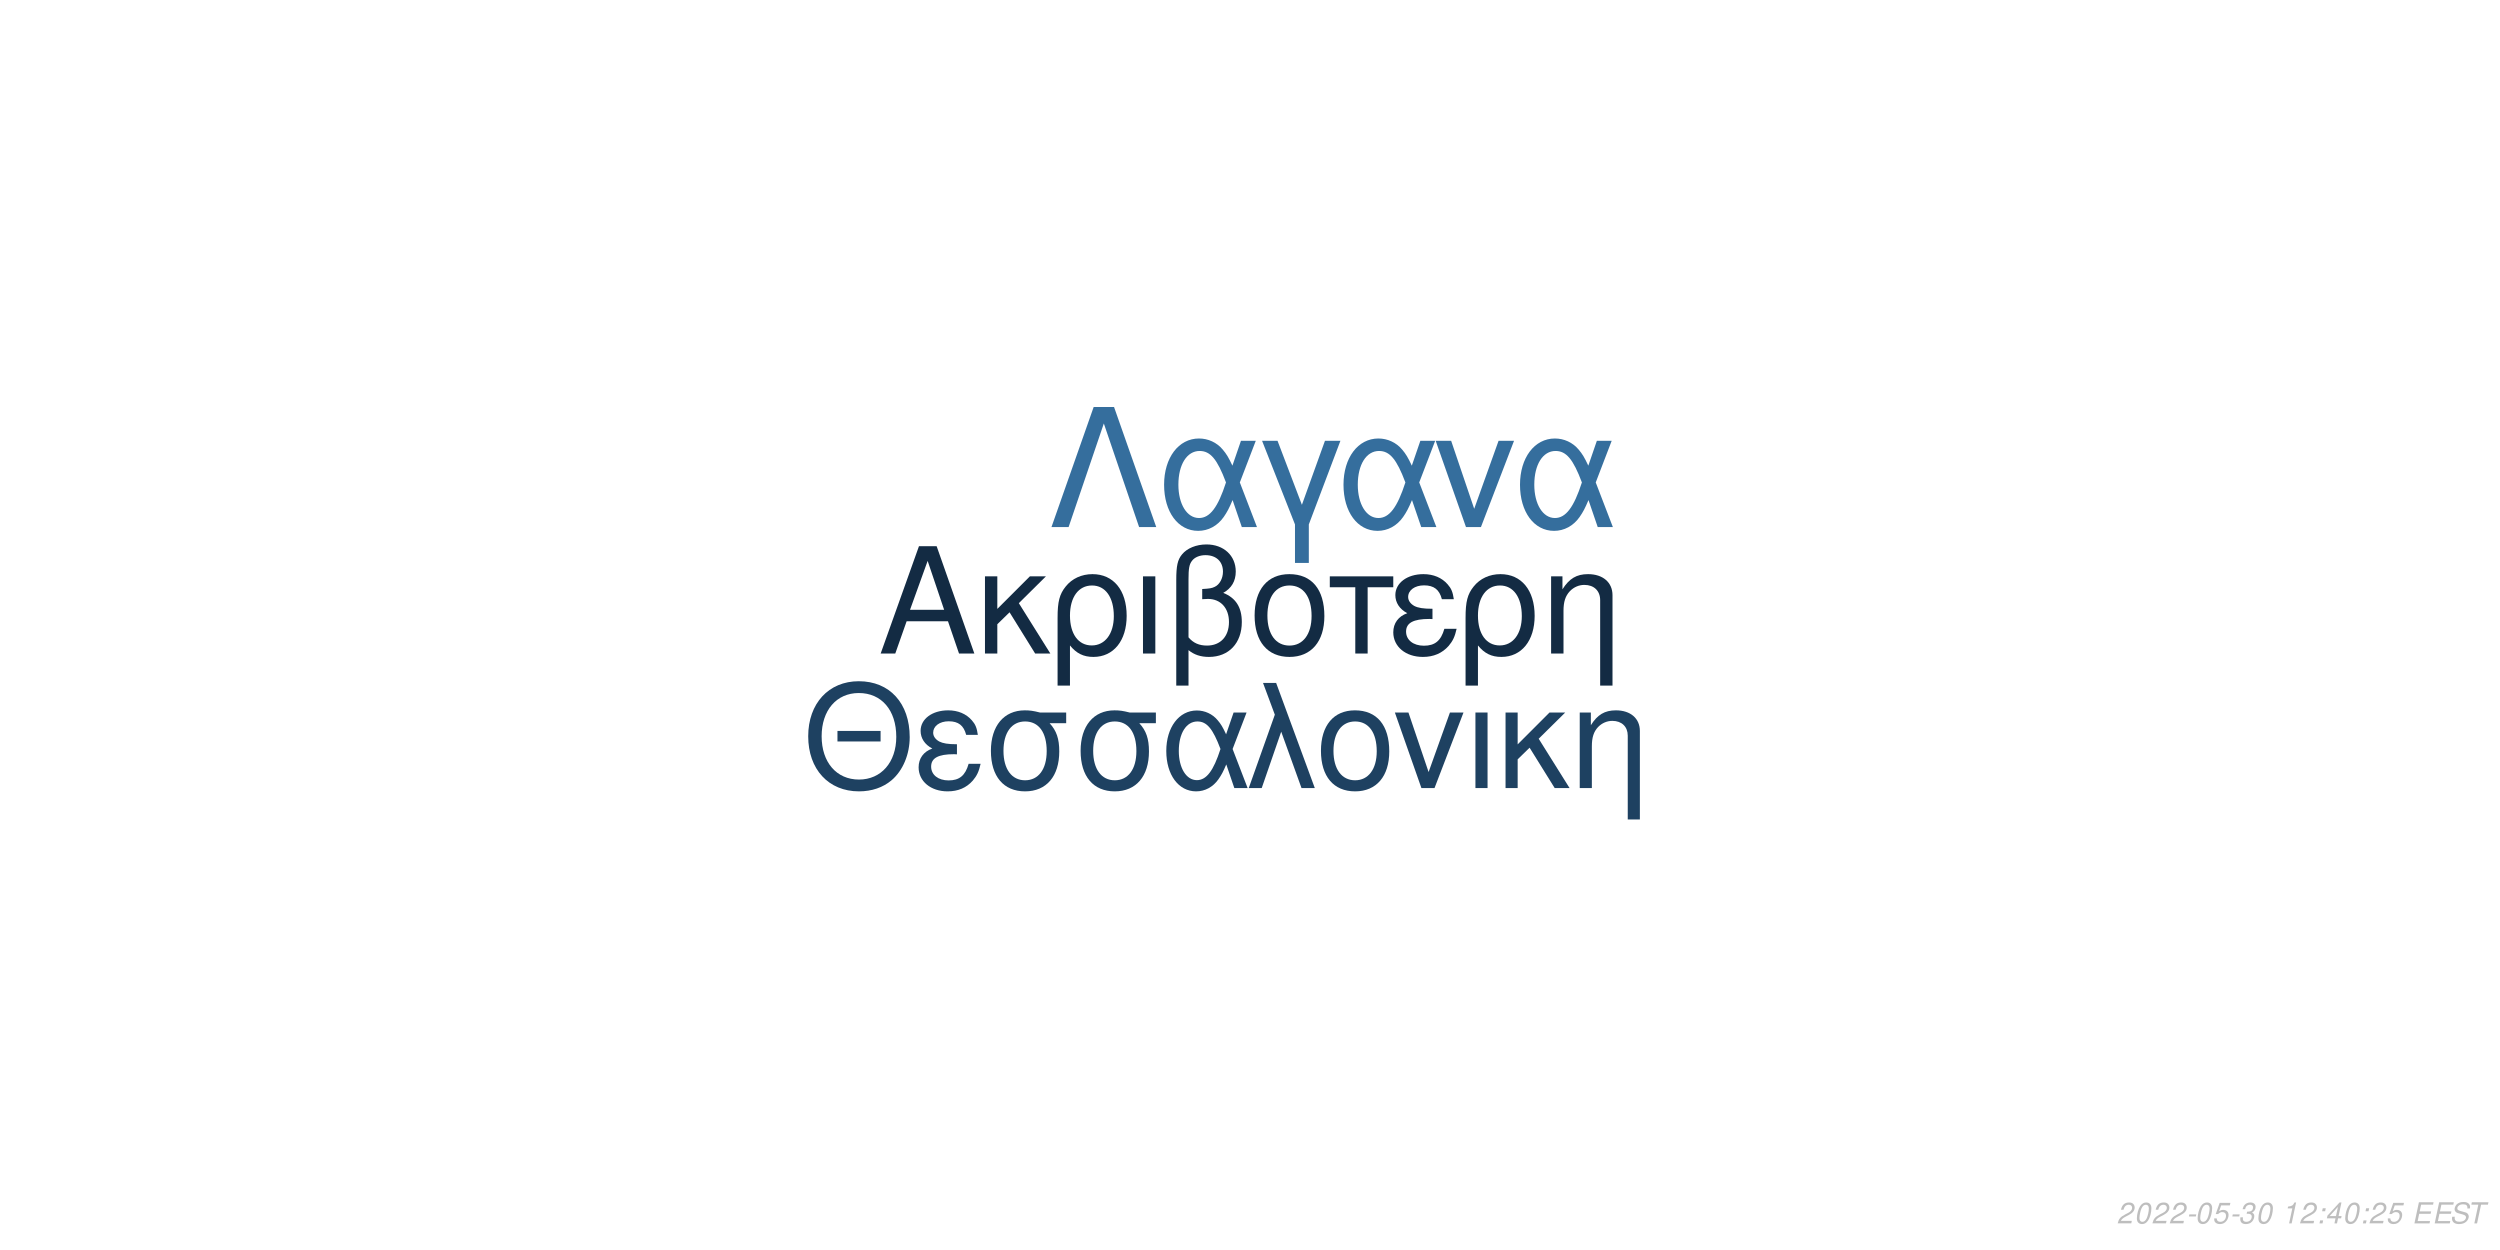
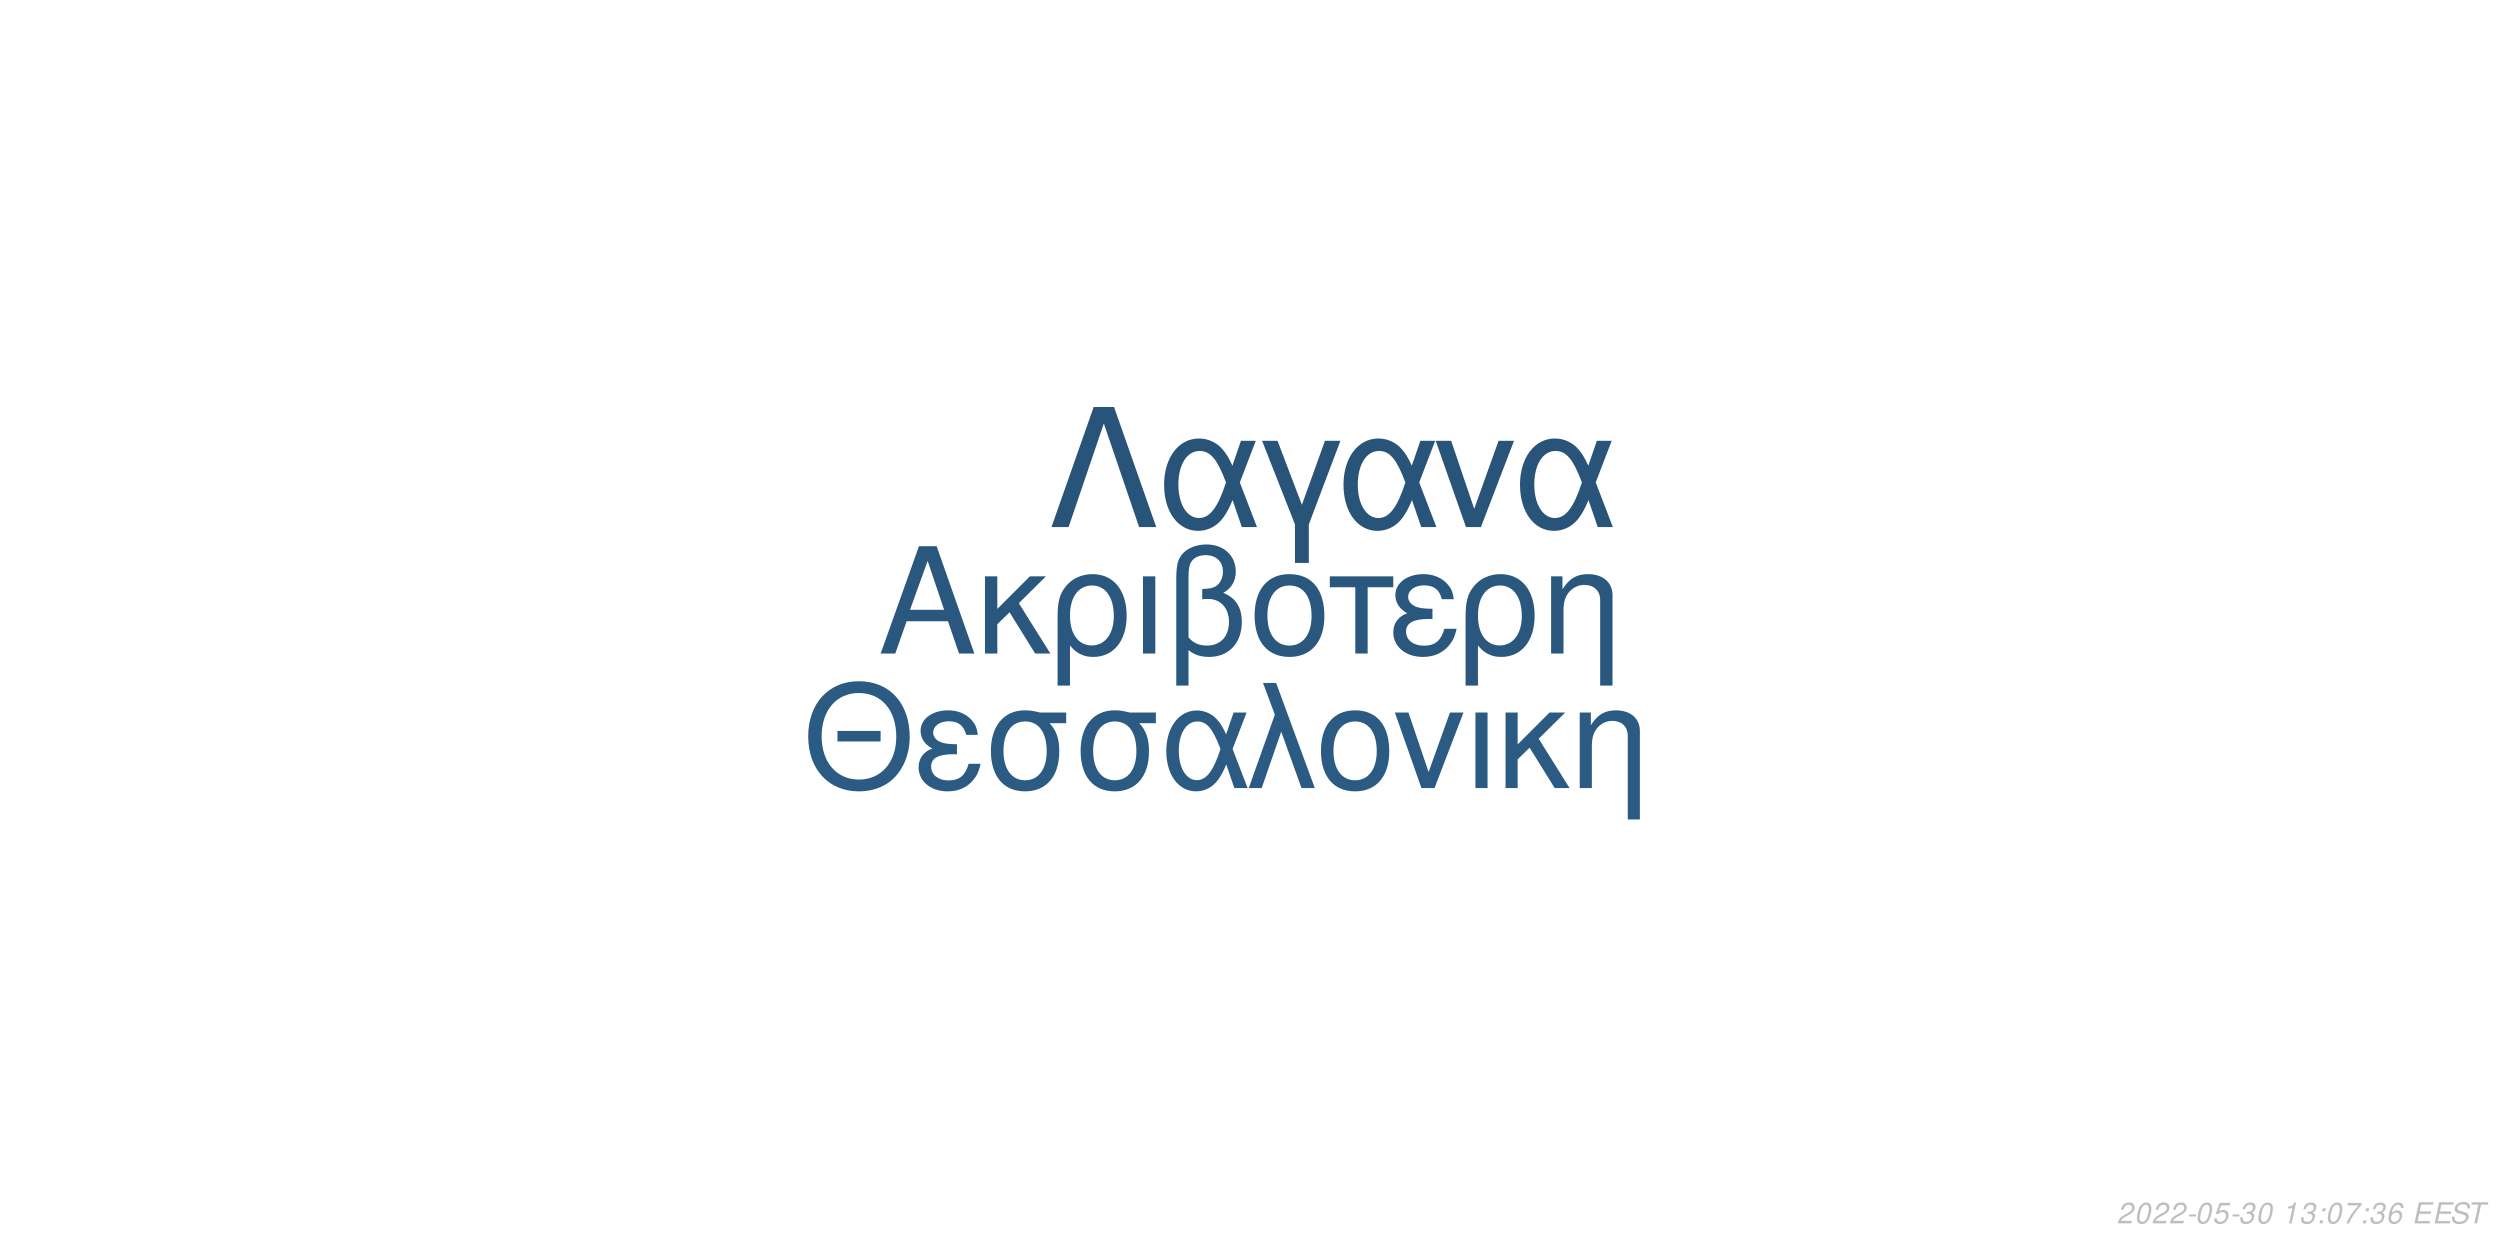
<svg xmlns="http://www.w3.org/2000/svg" xmlns:xlink="http://www.w3.org/1999/xlink" width="864pt" height="432pt" viewBox="0 0 864 432" version="1.1">
  <defs>
    <g>
      <symbol overflow="visible" id="glyph0-0">
        <path style="stroke:none;" d="" />
      </symbol>
      <symbol overflow="visible" id="glyph0-1">
        <path style="stroke:none;" d="M 24.125 -11.141 L 27.938 0 L 33.234 0 L 20.203 -37.094 L 14.094 -37.094 L 0.859 0 L 5.906 0 L 9.828 -11.141 Z M 22.797 -15.109 L 11 -15.109 L 17.094 -32.016 Z M 22.797 -15.109 " />
      </symbol>
      <symbol overflow="visible" id="glyph0-2">
        <path style="stroke:none;" d="M 7.172 -15.422 L 7.172 -26.672 L 2.906 -26.672 L 2.906 0 L 7.172 0 L 7.172 -10.125 L 11.406 -14.25 L 20.25 0 L 25.5 0 L 14.609 -17.406 L 23.969 -26.672 L 18.422 -26.672 Z M 7.172 -15.422 " />
      </symbol>
      <symbol overflow="visible" id="glyph0-3">
        <path style="stroke:none;" d="M 3 11.094 L 7.281 11.094 L 7.281 -2.797 C 9.516 -0.047 11.953 1.172 15.375 1.172 C 22.344 1.172 26.875 -4.422 26.875 -13.031 C 26.875 -21.891 22.297 -27.438 15.062 -27.438 C 11.297 -27.438 7.984 -25.906 5.797 -23.156 C 3.672 -20.516 3 -17.969 3 -12.359 Z M 14.906 -23.516 C 19.547 -23.516 22.438 -19.438 22.438 -12.922 C 22.438 -6.812 19.391 -2.797 14.812 -2.797 C 10.172 -2.797 7.281 -6.766 7.281 -13.125 C 7.281 -19.484 10.234 -23.516 14.906 -23.516 Z M 14.906 -23.516 " />
      </symbol>
      <symbol overflow="visible" id="glyph0-4">
        <path style="stroke:none;" d="M 3.516 0 L 7.781 0 L 7.781 -26.672 L 3.516 -26.672 Z M 3.516 0 " />
      </symbol>
      <symbol overflow="visible" id="glyph0-5">
        <path style="stroke:none;" d="M 4.016 11.094 L 8.25 11.094 L 8.25 -1.172 C 10.172 0.406 12.422 1.172 15.312 1.172 C 22.188 1.172 26.672 -3.609 26.672 -10.891 C 26.672 -15.984 24.578 -19.234 20.25 -20.969 C 23.109 -22.547 24.578 -25.031 24.578 -28.344 C 24.578 -33.844 20.406 -37.703 14.453 -37.703 C 10.938 -37.703 7.734 -36.391 6 -34.25 C 4.484 -32.422 4.016 -30.328 4.016 -25.391 Z M 8.25 -25.656 C 8.25 -29.359 8.5 -30.844 9.469 -32.062 C 10.375 -33.281 12.156 -34 14.094 -34 C 17.812 -34 20.156 -31.812 20.156 -28.297 C 20.156 -25.953 18.984 -23.812 17.297 -23.047 C 16.281 -22.547 15.469 -22.438 12.984 -22.297 L 12.984 -18.781 C 13.734 -18.828 14.344 -18.875 14.969 -18.875 C 19.344 -18.875 22.234 -15.719 22.234 -10.891 C 22.234 -5.906 19.281 -2.75 14.656 -2.75 C 11.953 -2.75 9.922 -3.609 8.25 -5.594 Z M 8.25 -25.656 " />
      </symbol>
      <symbol overflow="visible" id="glyph0-6">
        <path style="stroke:none;" d="M 14.094 -27.438 C 6.562 -27.438 2.094 -22.094 2.094 -13.125 C 2.094 -4.125 6.562 1.172 14.141 1.172 C 21.672 1.172 26.203 -4.172 26.203 -12.922 C 26.203 -22.188 21.828 -27.438 14.094 -27.438 Z M 14.141 -23.516 C 18.938 -23.516 21.781 -19.594 21.781 -12.984 C 21.781 -6.672 18.828 -2.75 14.141 -2.75 C 9.422 -2.75 6.516 -6.672 6.516 -13.125 C 6.516 -19.594 9.422 -23.516 14.141 -23.516 Z M 14.141 -23.516 " />
      </symbol>
      <symbol overflow="visible" id="glyph0-7">
        <path style="stroke:none;" d="M 7.891 0 L 12.156 0 L 12.156 -22.906 L 21.016 -22.906 L 21.016 -26.672 L -0.922 -26.672 L -0.922 -22.906 L 7.891 -22.906 Z M 7.891 0 " />
      </symbol>
      <symbol overflow="visible" id="glyph0-8">
        <path style="stroke:none;" d="M 14.562 -15.469 C 11.344 -15.469 9.562 -15.781 8.297 -16.438 C 6.922 -17.203 6.156 -18.328 6.156 -19.547 C 6.156 -21.891 8.453 -23.562 11.656 -23.562 C 15.062 -23.562 16.953 -22.094 17.812 -18.781 L 21.938 -18.781 C 21.578 -21.266 21.062 -22.5 19.797 -23.922 C 17.812 -26.203 14.906 -27.438 11.453 -27.438 C 5.797 -27.438 1.734 -24.375 1.734 -20.203 C 1.734 -17.609 3.156 -15.375 5.859 -13.938 C 2.797 -12.875 1.016 -10.484 1.016 -7.328 C 1.016 -2.391 5.297 1.172 11.25 1.172 C 14.969 1.172 17.906 -0.109 20.156 -2.641 C 21.578 -4.328 22.297 -5.797 22.906 -8.547 L 18.672 -8.547 C 17.5 -4.422 15.422 -2.703 11.609 -2.703 C 7.938 -2.703 5.438 -4.688 5.438 -7.578 C 5.438 -10.578 7.938 -11.953 13.484 -11.953 C 13.641 -11.953 14.094 -11.953 14.562 -11.906 Z M 14.562 -15.469 " />
      </symbol>
      <symbol overflow="visible" id="glyph0-9">
        <path style="stroke:none;" d="M 3.562 -26.672 L 3.562 0 L 7.844 0 L 7.844 -14.703 C 7.844 -17.906 8.5 -19.891 10.031 -21.531 C 11.406 -22.953 13.188 -23.719 15.062 -23.719 C 18.375 -23.719 20.516 -21.672 20.516 -18.469 L 20.516 11.094 L 24.781 11.094 L 24.781 -20.156 C 24.781 -24.578 21.469 -27.438 16.328 -27.438 C 12.359 -27.438 9.828 -25.906 7.484 -22.188 L 7.484 -26.672 Z M 3.562 -26.672 " />
      </symbol>
      <symbol overflow="visible" id="glyph1-0">
        <path style="stroke:none;" d="" />
      </symbol>
      <symbol overflow="visible" id="glyph1-1">
        <path style="stroke:none;" d="M 26.859 -19.734 L 11.953 -19.734 L 11.953 -16.094 L 26.859 -16.094 Z M 19.328 -36.922 C 8.922 -36.922 1.844 -29.25 1.844 -17.891 C 1.844 -6.484 8.875 1.141 19.391 1.141 C 23.812 1.141 27.703 -0.203 30.641 -2.688 C 34.578 -6.031 36.922 -11.656 36.922 -17.594 C 36.922 -29.297 30 -36.922 19.328 -36.922 Z M 19.328 -32.844 C 27.203 -32.844 32.281 -26.906 32.281 -17.688 C 32.281 -8.922 27.062 -2.938 19.391 -2.938 C 11.609 -2.938 6.484 -8.922 6.484 -17.891 C 6.484 -26.859 11.609 -32.844 19.328 -32.844 Z M 19.328 -32.844 " />
      </symbol>
      <symbol overflow="visible" id="glyph1-2">
        <path style="stroke:none;" d="M 14.25 -15.141 C 11.109 -15.141 9.375 -15.453 8.125 -16.094 C 6.781 -16.844 6.031 -17.938 6.031 -19.141 C 6.031 -21.422 8.266 -23.078 11.406 -23.078 C 14.75 -23.078 16.594 -21.625 17.438 -18.391 L 21.469 -18.391 C 21.125 -20.828 20.625 -22.031 19.391 -23.422 C 17.438 -25.656 14.594 -26.859 11.219 -26.859 C 5.688 -26.859 1.688 -23.875 1.688 -19.781 C 1.688 -17.234 3.094 -15.047 5.734 -13.656 C 2.734 -12.609 1 -10.266 1 -7.172 C 1 -2.344 5.188 1.141 11.016 1.141 C 14.656 1.141 17.547 -0.094 19.734 -2.594 C 21.125 -4.234 21.828 -5.688 22.422 -8.375 L 18.281 -8.375 C 17.141 -4.328 15.094 -2.641 11.359 -2.641 C 7.766 -2.641 5.328 -4.578 5.328 -7.422 C 5.328 -10.359 7.766 -11.703 13.203 -11.703 C 13.359 -11.703 13.797 -11.703 14.25 -11.656 Z M 14.25 -15.141 " />
      </symbol>
      <symbol overflow="visible" id="glyph1-3">
        <path style="stroke:none;" d="M 29 -26.109 L 19.938 -26.109 C 17.594 -26.703 16.438 -26.859 14.703 -26.859 C 7.469 -26.859 2.984 -21.469 2.984 -12.859 C 2.984 -4.031 7.375 1.141 14.797 1.141 C 22.172 1.141 26.609 -4.078 26.609 -12.656 C 26.609 -17.047 25.656 -19.828 23.266 -22.422 L 29 -22.422 Z M 14.797 -23.016 C 19.531 -23.016 22.266 -19.234 22.266 -12.75 C 22.266 -6.531 19.438 -2.688 14.797 -2.688 C 10.172 -2.688 7.328 -6.531 7.328 -12.859 C 7.328 -19.188 10.172 -23.016 14.797 -23.016 Z M 14.797 -23.016 " />
      </symbol>
      <symbol overflow="visible" id="glyph1-4">
        <path style="stroke:none;" d="M 29.344 -26.109 L 24.859 -26.109 L 22.266 -18.578 C 21.125 -21.031 20.484 -22.125 19.328 -23.469 C 17.547 -25.609 14.906 -26.812 12.156 -26.812 C 5.984 -26.812 1.594 -20.984 1.594 -12.812 C 1.594 -4.578 5.828 1.141 11.906 1.141 C 14.953 1.141 17.734 -0.344 19.625 -3.047 C 20.672 -4.531 21.281 -5.688 22.328 -8.172 L 25.109 0 L 29.703 0 L 24.516 -13.5 Z M 20.328 -13.5 C 17.891 -5.922 15.453 -2.734 12.156 -2.734 C 8.516 -2.734 5.922 -6.922 5.922 -12.812 C 5.922 -18.938 8.516 -23.016 12.359 -23.016 C 15.594 -23.016 17.688 -20.531 20.328 -13.5 Z M 20.328 -13.5 " />
      </symbol>
      <symbol overflow="visible" id="glyph1-5">
        <path style="stroke:none;" d="M 1.094 0 L 5.578 0 L 12.312 -19.484 L 19.328 0 L 23.922 0 L 10.562 -36.328 L 6.031 -36.328 L 10.109 -25.359 Z M 1.094 0 " />
      </symbol>
      <symbol overflow="visible" id="glyph1-6">
        <path style="stroke:none;" d="M 13.797 -26.859 C 6.422 -26.859 2.047 -21.625 2.047 -12.859 C 2.047 -4.031 6.422 1.141 13.859 1.141 C 21.234 1.141 25.656 -4.078 25.656 -12.656 C 25.656 -21.719 21.375 -26.859 13.797 -26.859 Z M 13.859 -23.016 C 18.531 -23.016 21.328 -19.188 21.328 -12.703 C 21.328 -6.531 18.438 -2.688 13.859 -2.688 C 9.219 -2.688 6.375 -6.531 6.375 -12.859 C 6.375 -19.188 9.219 -23.016 13.859 -23.016 Z M 13.859 -23.016 " />
      </symbol>
      <symbol overflow="visible" id="glyph1-7">
        <path style="stroke:none;" d="M 14.297 0 L 24.312 -26.109 L 19.625 -26.109 L 12.25 -5.531 L 5.281 -26.109 L 0.594 -26.109 L 9.766 0 Z M 14.297 0 " />
      </symbol>
      <symbol overflow="visible" id="glyph1-8">
        <path style="stroke:none;" d="M 3.438 0 L 7.625 0 L 7.625 -26.109 L 3.438 -26.109 Z M 3.438 0 " />
      </symbol>
      <symbol overflow="visible" id="glyph1-9">
        <path style="stroke:none;" d="M 7.031 -15.094 L 7.031 -26.109 L 2.844 -26.109 L 2.844 0 L 7.031 0 L 7.031 -9.922 L 11.156 -13.953 L 19.828 0 L 24.969 0 L 14.297 -17.047 L 23.469 -26.109 L 18.031 -26.109 Z M 7.031 -15.094 " />
      </symbol>
      <symbol overflow="visible" id="glyph1-10">
        <path style="stroke:none;" d="M 3.484 -26.109 L 3.484 0 L 7.672 0 L 7.672 -14.406 C 7.672 -17.547 8.328 -19.484 9.812 -21.078 C 11.156 -22.469 12.906 -23.219 14.75 -23.219 C 17.984 -23.219 20.078 -21.234 20.078 -18.094 L 20.078 10.859 L 24.266 10.859 L 24.266 -19.734 C 24.266 -24.062 21.031 -26.859 16 -26.859 C 12.109 -26.859 9.609 -25.359 7.328 -21.719 L 7.328 -26.109 Z M 3.484 -26.109 " />
      </symbol>
      <symbol overflow="visible" id="glyph2-0">
        <path style="stroke:none;" d="" />
      </symbol>
      <symbol overflow="visible" id="glyph2-1">
        <path style="stroke:none;" d="M 22.531 -41.484 L 15.484 -41.484 L 0.906 0 L 6.828 0 L 19 -35.797 L 31.188 0 L 37.109 0 Z M 22.531 -41.484 " />
      </symbol>
      <symbol overflow="visible" id="glyph2-2">
        <path style="stroke:none;" d="M 33.516 -29.812 L 28.391 -29.812 L 25.438 -21.219 C 24.125 -24.016 23.391 -25.266 22.078 -26.797 C 20.031 -29.25 17.016 -30.609 13.891 -30.609 C 6.828 -30.609 1.828 -23.953 1.828 -14.625 C 1.828 -5.234 6.656 1.312 13.594 1.312 C 17.078 1.312 20.266 -0.391 22.422 -3.469 C 23.609 -5.172 24.297 -6.484 25.5 -9.328 L 28.688 0 L 33.922 0 L 28 -15.422 Z M 23.219 -15.422 C 20.422 -6.766 17.641 -3.125 13.891 -3.125 C 9.734 -3.125 6.766 -7.906 6.766 -14.625 C 6.766 -21.625 9.734 -26.297 14.109 -26.297 C 17.812 -26.297 20.203 -23.453 23.219 -15.422 Z M 23.219 -15.422 " />
      </symbol>
      <symbol overflow="visible" id="glyph2-3">
        <path style="stroke:none;" d="M 12.062 12.406 L 16.844 12.406 L 16.844 -0.906 L 27.766 -29.812 L 22.422 -29.812 L 14.453 -7.688 L 6.031 -29.812 L 0.688 -29.812 L 12.062 -0.906 Z M 12.062 12.406 " />
      </symbol>
      <symbol overflow="visible" id="glyph2-4">
        <path style="stroke:none;" d="M 16.328 0 L 27.766 -29.812 L 22.422 -29.812 L 14 -6.312 L 6.031 -29.812 L 0.688 -29.812 L 11.156 0 Z M 16.328 0 " />
      </symbol>
      <symbol overflow="visible" id="glyph3-0">
        <path style="stroke:none;" d="" />
      </symbol>
      <symbol overflow="visible" id="glyph3-1">
        <path style="stroke:none;" d="M 5.234 -0.875 L 1.469 -0.875 C 1.641 -1.375 2.203 -1.891 3.109 -2.344 L 4.234 -2.938 C 5.562 -3.625 6.219 -4.469 6.219 -5.484 C 6.219 -5.938 6.062 -6.359 5.797 -6.656 C 5.469 -7.047 4.984 -7.234 4.312 -7.234 C 2.766 -7.234 1.891 -6.453 1.484 -4.734 L 2.375 -4.734 C 2.484 -5.188 2.609 -5.484 2.797 -5.75 C 3.094 -6.203 3.609 -6.453 4.188 -6.453 C 4.891 -6.453 5.344 -6.031 5.344 -5.375 C 5.344 -4.703 4.859 -4.094 4.016 -3.656 L 2.984 -3.125 C 1.234 -2.188 0.797 -1.656 0.344 -0.016 L 5.047 -0.016 Z M 5.234 -0.875 " />
      </symbol>
      <symbol overflow="visible" id="glyph3-2">
        <path style="stroke:none;" d="M 4.203 -7.234 C 3.375 -7.234 2.688 -6.812 2.125 -5.984 C 1.484 -5.047 0.984 -3.188 0.984 -1.734 C 0.984 -1.109 1.172 -0.562 1.484 -0.266 C 1.797 0.047 2.281 0.234 2.766 0.234 C 3.625 0.234 4.281 -0.156 4.859 -1.016 C 5.516 -1.953 6 -3.797 6 -5.266 C 6 -6.5 5.328 -7.234 4.203 -7.234 Z M 4.094 -6.453 C 4.734 -6.453 5.125 -5.984 5.125 -5.156 C 5.125 -4.203 4.781 -2.625 4.406 -1.812 C 3.984 -0.938 3.516 -0.547 2.875 -0.547 C 2.25 -0.547 1.875 -1.031 1.875 -1.828 C 1.875 -2.797 2.203 -4.344 2.594 -5.203 C 2.984 -6.047 3.453 -6.453 4.094 -6.453 Z M 4.094 -6.453 " />
      </symbol>
      <symbol overflow="visible" id="glyph3-3">
        <path style="stroke:none;" d="M 3.516 -3.125 L 1.125 -3.125 L 0.969 -2.406 L 3.359 -2.406 Z M 3.516 -3.125 " />
      </symbol>
      <symbol overflow="visible" id="glyph3-4">
        <path style="stroke:none;" d="M 6.297 -7.094 L 2.594 -7.094 L 1.234 -3.234 L 2.047 -3.234 C 2.656 -3.766 2.938 -3.906 3.531 -3.906 C 4.328 -3.906 4.797 -3.453 4.797 -2.688 C 4.797 -1.438 3.969 -0.547 2.828 -0.547 C 2.031 -0.547 1.609 -0.938 1.578 -1.734 L 0.703 -1.734 L 0.703 -1.516 C 0.703 -0.938 0.844 -0.547 1.188 -0.266 C 1.562 0.062 2.078 0.234 2.703 0.234 C 3.656 0.234 4.391 -0.156 4.984 -0.922 C 5.422 -1.5 5.672 -2.234 5.672 -2.953 C 5.672 -4 4.938 -4.672 3.812 -4.672 C 3.328 -4.672 2.906 -4.547 2.406 -4.234 L 3.109 -6.219 L 6.109 -6.219 Z M 6.297 -7.094 " />
      </symbol>
      <symbol overflow="visible" id="glyph3-5">
        <path style="stroke:none;" d="M 2.922 -3.312 C 3.125 -3.344 3.234 -3.344 3.375 -3.344 C 4.203 -3.344 4.688 -3 4.688 -2.406 C 4.688 -1.312 3.906 -0.547 2.781 -0.547 C 2.047 -0.547 1.594 -0.938 1.594 -1.562 C 1.594 -1.719 1.609 -1.844 1.656 -2.094 L 0.766 -2.094 C 0.734 -1.797 0.719 -1.641 0.719 -1.469 C 0.719 -0.375 1.406 0.234 2.641 0.234 C 3.547 0.234 4.297 -0.078 4.812 -0.656 C 5.266 -1.156 5.562 -1.875 5.562 -2.547 C 5.562 -3.125 5.344 -3.453 4.797 -3.734 C 5.641 -4.234 6.016 -4.844 6.016 -5.734 C 6.016 -6.656 5.312 -7.234 4.203 -7.234 C 3.375 -7.234 2.672 -6.938 2.188 -6.375 C 1.891 -6.031 1.703 -5.641 1.516 -4.906 L 2.391 -4.906 C 2.5 -5.359 2.594 -5.594 2.734 -5.812 C 3.047 -6.234 3.516 -6.453 4.078 -6.453 C 4.734 -6.453 5.141 -6.125 5.141 -5.578 C 5.141 -5.188 5.016 -4.797 4.797 -4.547 C 4.516 -4.234 4 -4.062 3.266 -4.062 L 3.078 -4.062 Z M 2.922 -3.312 " />
      </symbol>
      <symbol overflow="visible" id="glyph3-6">
        <path style="stroke:none;" d="" />
      </symbol>
      <symbol overflow="visible" id="glyph3-7">
        <path style="stroke:none;" d="M 3.703 -5.188 L 2.594 0 L 3.469 0 L 5.016 -7.234 L 4.438 -7.234 C 3.906 -6.156 3.688 -6.016 2.234 -5.812 L 2.109 -5.188 Z M 3.703 -5.188 " />
      </symbol>
      <symbol overflow="visible" id="glyph3-8">
        <path style="stroke:none;" d="M 2.359 -1.031 L 1.312 -1.031 L 1.094 0 L 2.141 0 Z M 3.266 -5.234 L 2.219 -5.234 L 2 -4.203 L 3.047 -4.203 Z M 3.266 -5.234 " />
      </symbol>
      <symbol overflow="visible" id="glyph3-9">
-         <path style="stroke:none;" d="M 3.625 -1.75 L 3.266 0 L 4.141 0 L 4.516 -1.75 L 5.562 -1.75 L 5.734 -2.531 L 4.688 -2.531 L 5.688 -7.234 L 5.016 -7.234 L 0.844 -2.672 L 0.641 -1.75 Z M 3.797 -2.531 L 1.594 -2.531 L 4.469 -5.703 Z M 3.797 -2.531 " />
+         <path style="stroke:none;" d="M 6.703 -7.094 L 1.953 -7.094 L 1.766 -6.219 L 5.594 -6.219 C 3.344 -3.688 2.266 -2.109 1.375 0 L 2.344 0 C 3.031 -1.906 4.828 -4.594 6.547 -6.281 Z M 6.703 -7.094 " />
      </symbol>
      <symbol overflow="visible" id="glyph3-10">
+         <path style="stroke:none;" d="M 6.125 -5.344 L 6.141 -5.625 C 6.141 -6.609 5.453 -7.234 4.391 -7.234 C 3.438 -7.234 2.641 -6.719 2.016 -5.703 C 1.422 -4.781 0.938 -2.953 0.938 -1.688 C 0.938 -0.516 1.688 0.234 2.859 0.234 C 3.703 0.234 4.438 -0.156 5 -0.875 C 5.406 -1.422 5.672 -2.156 5.672 -2.766 C 5.672 -3.812 4.969 -4.5 3.906 -4.5 C 3.234 -4.5 2.672 -4.234 2.094 -3.625 C 2.406 -5.375 3.234 -6.453 4.25 -6.453 C 4.703 -6.453 5.062 -6.234 5.172 -5.844 C 5.203 -5.719 5.234 -5.578 5.25 -5.344 Z M 3.656 -3.734 C 4.344 -3.734 4.797 -3.281 4.797 -2.625 C 4.797 -1.469 3.984 -0.547 2.984 -0.547 C 2.297 -0.547 1.812 -1.047 1.812 -1.766 C 1.812 -2.859 2.625 -3.734 3.656 -3.734 Z M 3.656 -3.734 " />
+       </symbol>
+       <symbol overflow="visible" id="glyph3-11">
        <path style="stroke:none;" d="M 2.547 -3.312 L 6.5 -3.312 L 6.688 -4.141 L 2.719 -4.141 L 3.219 -6.469 L 7.344 -6.469 L 7.516 -7.297 L 2.453 -7.297 L 0.906 0 L 6.125 0 L 6.297 -0.812 L 2.016 -0.812 Z M 2.547 -3.312 " />
      </symbol>
-       <symbol overflow="visible" id="glyph3-11">
+       <symbol overflow="visible" id="glyph3-12">
        <path style="stroke:none;" d="M 7.062 -5.156 C 7.125 -5.438 7.141 -5.562 7.141 -5.703 C 7.141 -6.156 6.938 -6.594 6.594 -6.891 C 6.188 -7.25 5.656 -7.406 4.875 -7.406 C 3.844 -7.406 3.047 -7.125 2.5 -6.562 C 2.094 -6.141 1.781 -5.438 1.781 -4.922 C 1.781 -4.297 2.219 -3.766 2.891 -3.562 L 4.594 -3.094 C 5.406 -2.859 5.734 -2.578 5.734 -2.094 C 5.734 -1.781 5.547 -1.406 5.266 -1.141 C 4.844 -0.766 4.266 -0.578 3.453 -0.578 C 2.328 -0.578 1.812 -0.984 1.812 -1.906 C 1.812 -2.047 1.812 -2.125 1.844 -2.312 L 0.984 -2.312 C 0.906 -2.062 0.891 -1.906 0.891 -1.688 C 0.891 -0.484 1.797 0.234 3.297 0.234 C 4.359 0.234 5.234 -0.062 5.812 -0.609 C 6.344 -1.078 6.688 -1.797 6.688 -2.375 C 6.688 -2.641 6.609 -2.906 6.453 -3.156 C 6.234 -3.5 5.938 -3.703 5.469 -3.828 L 3.75 -4.312 C 2.984 -4.547 2.734 -4.734 2.734 -5.188 C 2.734 -5.547 2.875 -5.844 3.188 -6.109 C 3.547 -6.438 4.031 -6.594 4.703 -6.594 C 5.266 -6.594 5.688 -6.484 5.906 -6.297 C 6.094 -6.125 6.219 -5.797 6.219 -5.516 C 6.219 -5.422 6.203 -5.344 6.188 -5.156 Z M 7.062 -5.156 " />
      </symbol>
-       <symbol overflow="visible" id="glyph3-12">
+       <symbol overflow="visible" id="glyph3-13">
        <path style="stroke:none;" d="M 4.938 -6.469 L 7.312 -6.469 L 7.484 -7.297 L 1.75 -7.297 L 1.578 -6.469 L 3.984 -6.469 L 2.609 0 L 3.547 0 Z M 4.938 -6.469 " />
      </symbol>
    </g>
  </defs>
  <g id="surface1">
    <rect x="0" y="0" width="864" height="432" style="fill:rgb(100%,100%,100%);fill-opacity:1;stroke:none;" />
-     <g style="fill:rgb(7.451%,16.863%,26.275%);fill-opacity:1;">
+     <g style="fill:rgb(16.078%,34.118%,49.412%);fill-opacity:1;">
      <use xlink:href="#glyph0-1" x="303.5" y="225.861" />
      <use xlink:href="#glyph0-2" x="337.5" y="225.861" />
      <use xlink:href="#glyph0-3" x="362.5" y="225.861" />
      <use xlink:href="#glyph0-4" x="391.5" y="225.861" />
      <use xlink:href="#glyph0-5" x="402.5" y="225.861" />
      <use xlink:href="#glyph0-6" x="431.5" y="225.861" />
      <use xlink:href="#glyph0-7" x="460.5" y="225.861" />
      <use xlink:href="#glyph0-8" x="480.5" y="225.861" />
      <use xlink:href="#glyph0-3" x="503.5" y="225.861" />
      <use xlink:href="#glyph0-9" x="532.5" y="225.861" />
    </g>
-     <g style="fill:rgb(11.765%,25.49%,38.039%);fill-opacity:1;">
+     <g style="fill:rgb(16.863%,35.294%,51.373%);fill-opacity:1;">
      <use xlink:href="#glyph1-1" x="277.473" y="272.354" />
      <use xlink:href="#glyph1-2" x="316.473" y="272.354" />
      <use xlink:href="#glyph1-3" x="339.473" y="272.354" />
      <use xlink:href="#glyph1-3" x="370.473" y="272.354" />
      <use xlink:href="#glyph1-4" x="401.473" y="272.354" />
      <use xlink:href="#glyph1-5" x="430.473" y="272.354" />
      <use xlink:href="#glyph1-6" x="454.473" y="272.354" />
      <use xlink:href="#glyph1-7" x="481.473" y="272.354" />
      <use xlink:href="#glyph1-8" x="506.473" y="272.354" />
      <use xlink:href="#glyph1-9" x="517.473" y="272.354" />
      <use xlink:href="#glyph1-10" x="542.473" y="272.354" />
    </g>
-     <g style="fill:rgb(20.784%,43.137%,61.569%);fill-opacity:1;">
+     <g style="fill:rgb(15.686%,32.941%,47.843%);fill-opacity:1;">
      <use xlink:href="#glyph2-1" x="362.484" y="182.152" />
      <use xlink:href="#glyph2-2" x="400.484" y="182.152" />
      <use xlink:href="#glyph2-3" x="435.484" y="182.152" />
      <use xlink:href="#glyph2-2" x="462.484" y="182.152" />
      <use xlink:href="#glyph2-4" x="495.484" y="182.152" />
      <use xlink:href="#glyph2-2" x="523.484" y="182.152" />
    </g>
    <g style="fill:rgb(74.51%,74.51%,74.51%);fill-opacity:1;">
      <use xlink:href="#glyph3-1" x="731.52" y="422.81" />
      <use xlink:href="#glyph3-2" x="737.52" y="422.81" />
      <use xlink:href="#glyph3-1" x="743.52" y="422.81" />
      <use xlink:href="#glyph3-1" x="749.52" y="422.81" />
      <use xlink:href="#glyph3-3" x="755.52" y="422.81" />
      <use xlink:href="#glyph3-2" x="758.52" y="422.81" />
      <use xlink:href="#glyph3-4" x="764.52" y="422.81" />
      <use xlink:href="#glyph3-3" x="770.52" y="422.81" />
      <use xlink:href="#glyph3-5" x="773.52" y="422.81" />
      <use xlink:href="#glyph3-2" x="779.52" y="422.81" />
      <use xlink:href="#glyph3-6" x="785.52" y="422.81" />
      <use xlink:href="#glyph3-7" x="788.52" y="422.81" />
-       <use xlink:href="#glyph3-1" x="794.52" y="422.81" />
+       <use xlink:href="#glyph3-5" x="794.52" y="422.81" />
      <use xlink:href="#glyph3-8" x="800.52" y="422.81" />
-       <use xlink:href="#glyph3-9" x="803.52" y="422.81" />
-       <use xlink:href="#glyph3-2" x="809.52" y="422.81" />
+       <use xlink:href="#glyph3-2" x="803.52" y="422.81" />
+       <use xlink:href="#glyph3-9" x="809.52" y="422.81" />
      <use xlink:href="#glyph3-8" x="815.52" y="422.81" />
-       <use xlink:href="#glyph3-1" x="818.52" y="422.81" />
-       <use xlink:href="#glyph3-4" x="824.52" y="422.81" />
+       <use xlink:href="#glyph3-5" x="818.52" y="422.81" />
+       <use xlink:href="#glyph3-10" x="824.52" y="422.81" />
      <use xlink:href="#glyph3-6" x="830.52" y="422.81" />
-       <use xlink:href="#glyph3-10" x="833.52" y="422.81" />
-       <use xlink:href="#glyph3-10" x="840.52" y="422.81" />
-       <use xlink:href="#glyph3-11" x="846.52" y="422.81" />
-       <use xlink:href="#glyph3-12" x="852.52" y="422.81" />
+       <use xlink:href="#glyph3-11" x="833.52" y="422.81" />
+       <use xlink:href="#glyph3-11" x="840.52" y="422.81" />
+       <use xlink:href="#glyph3-12" x="846.52" y="422.81" />
+       <use xlink:href="#glyph3-13" x="852.52" y="422.81" />
    </g>
  </g>
</svg>
